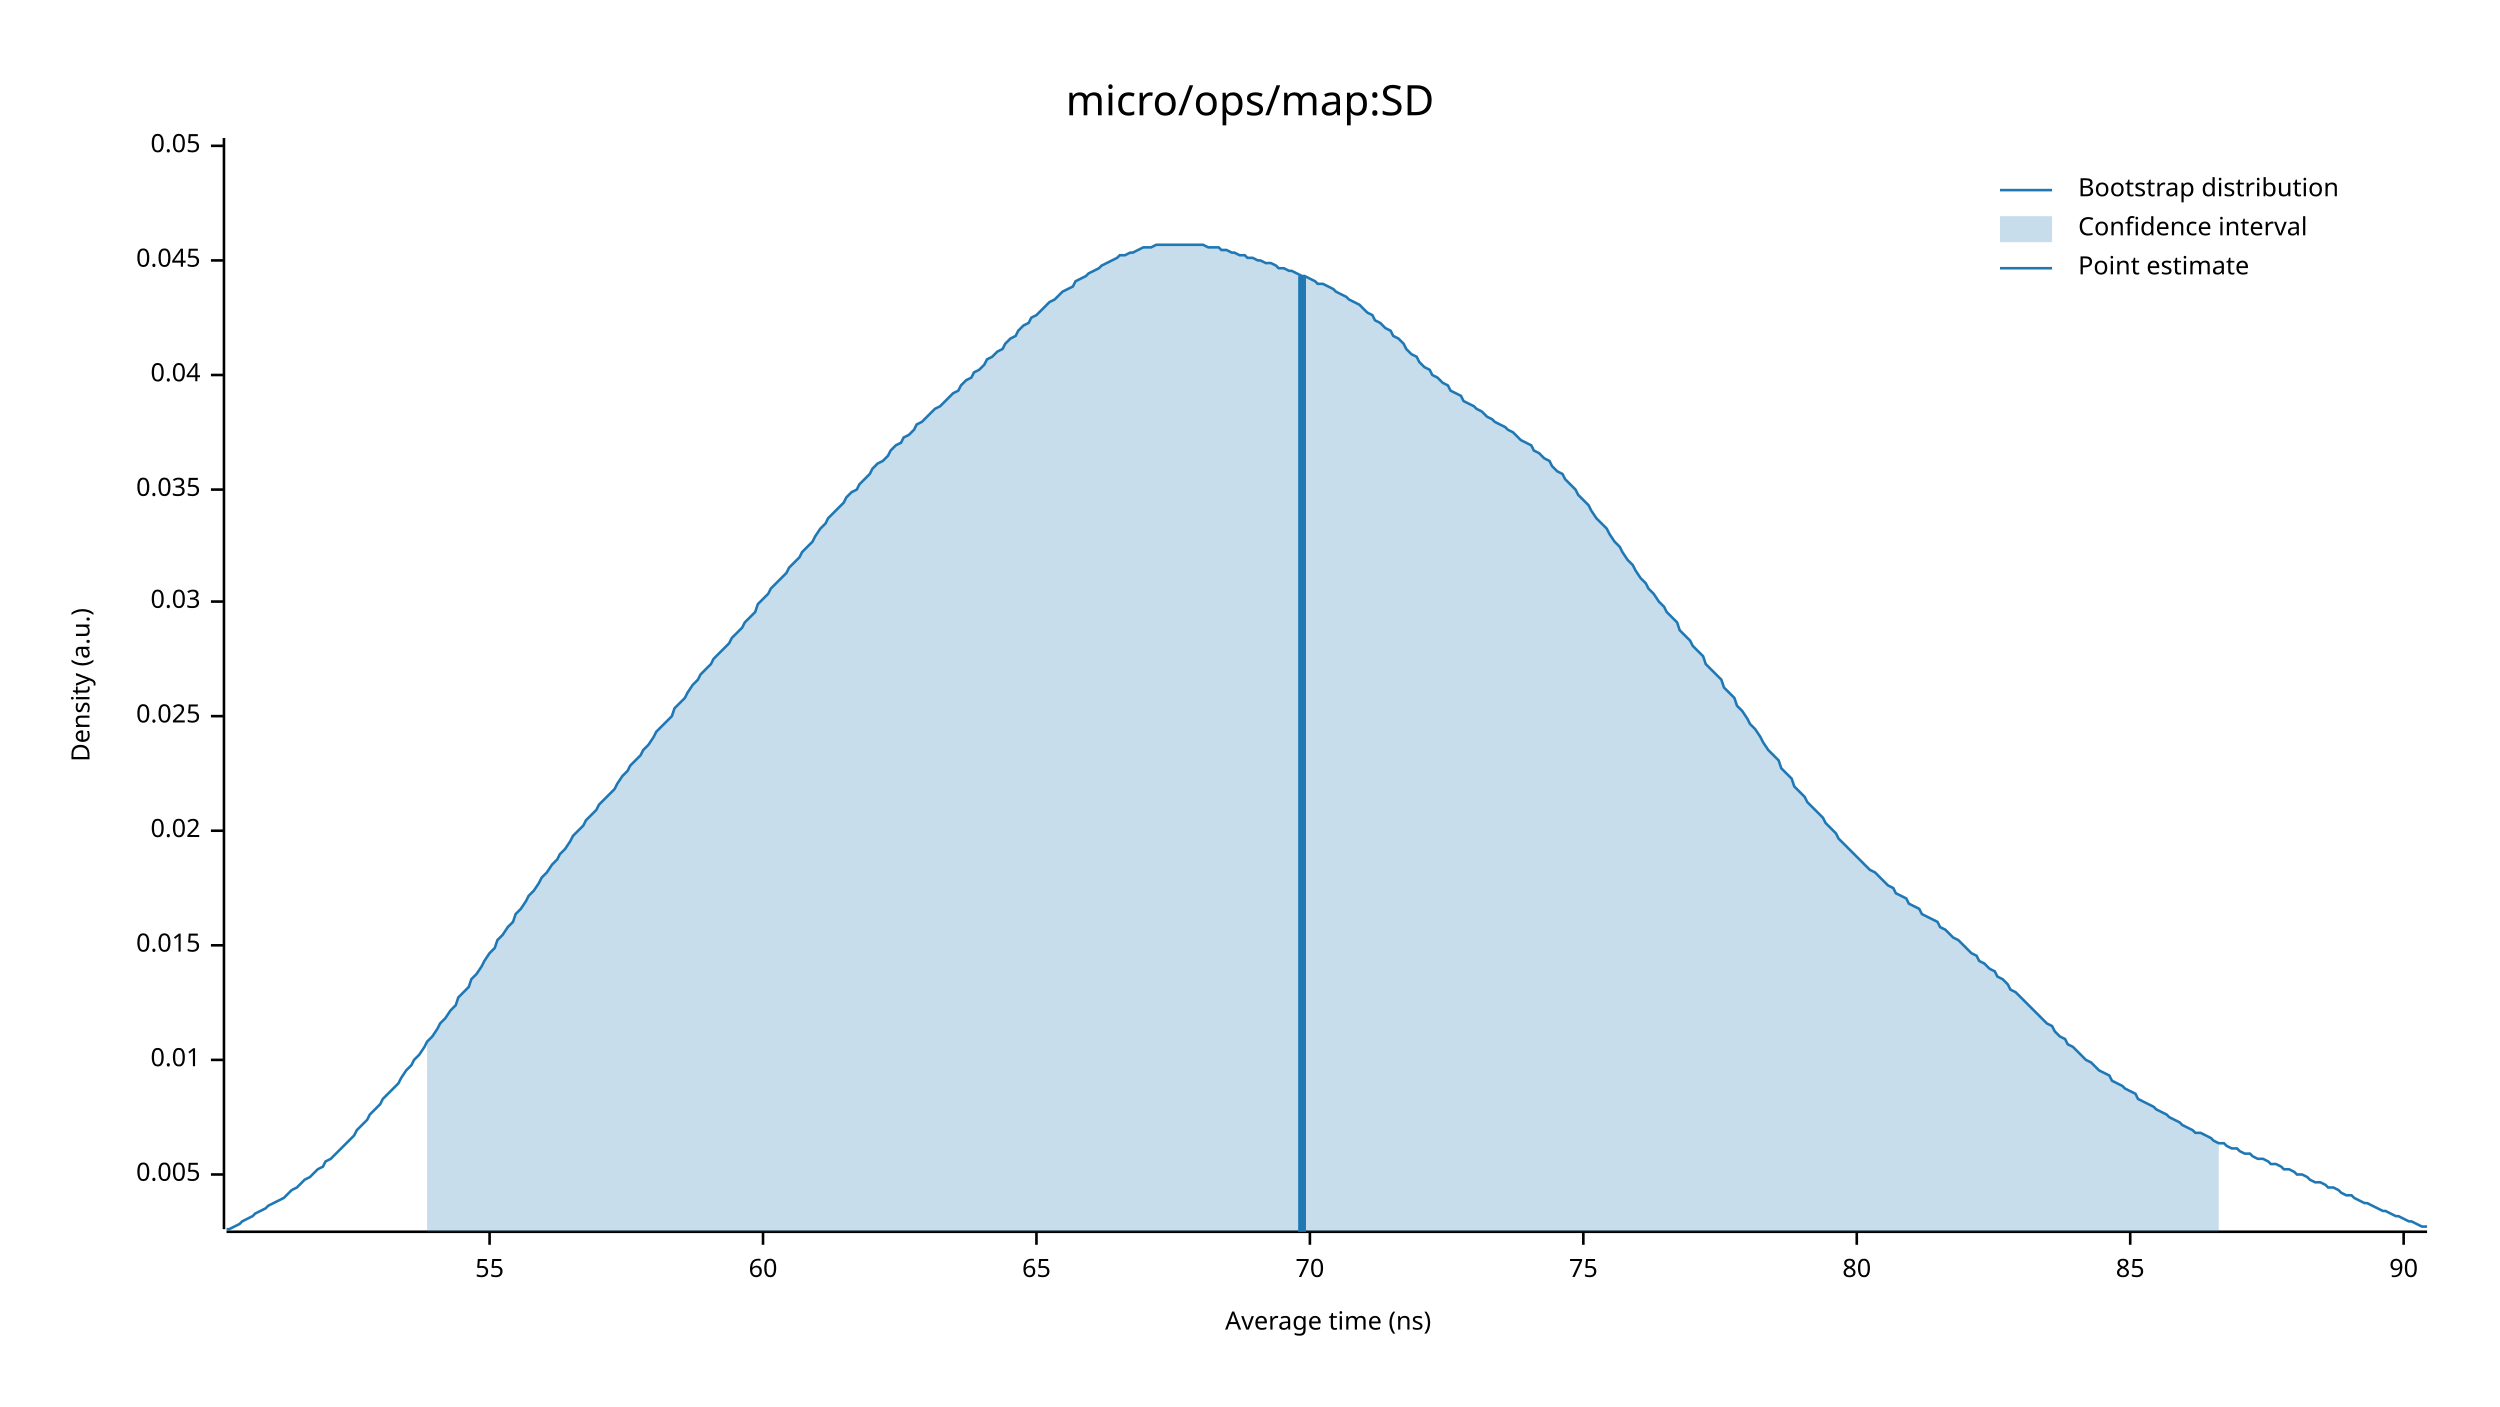
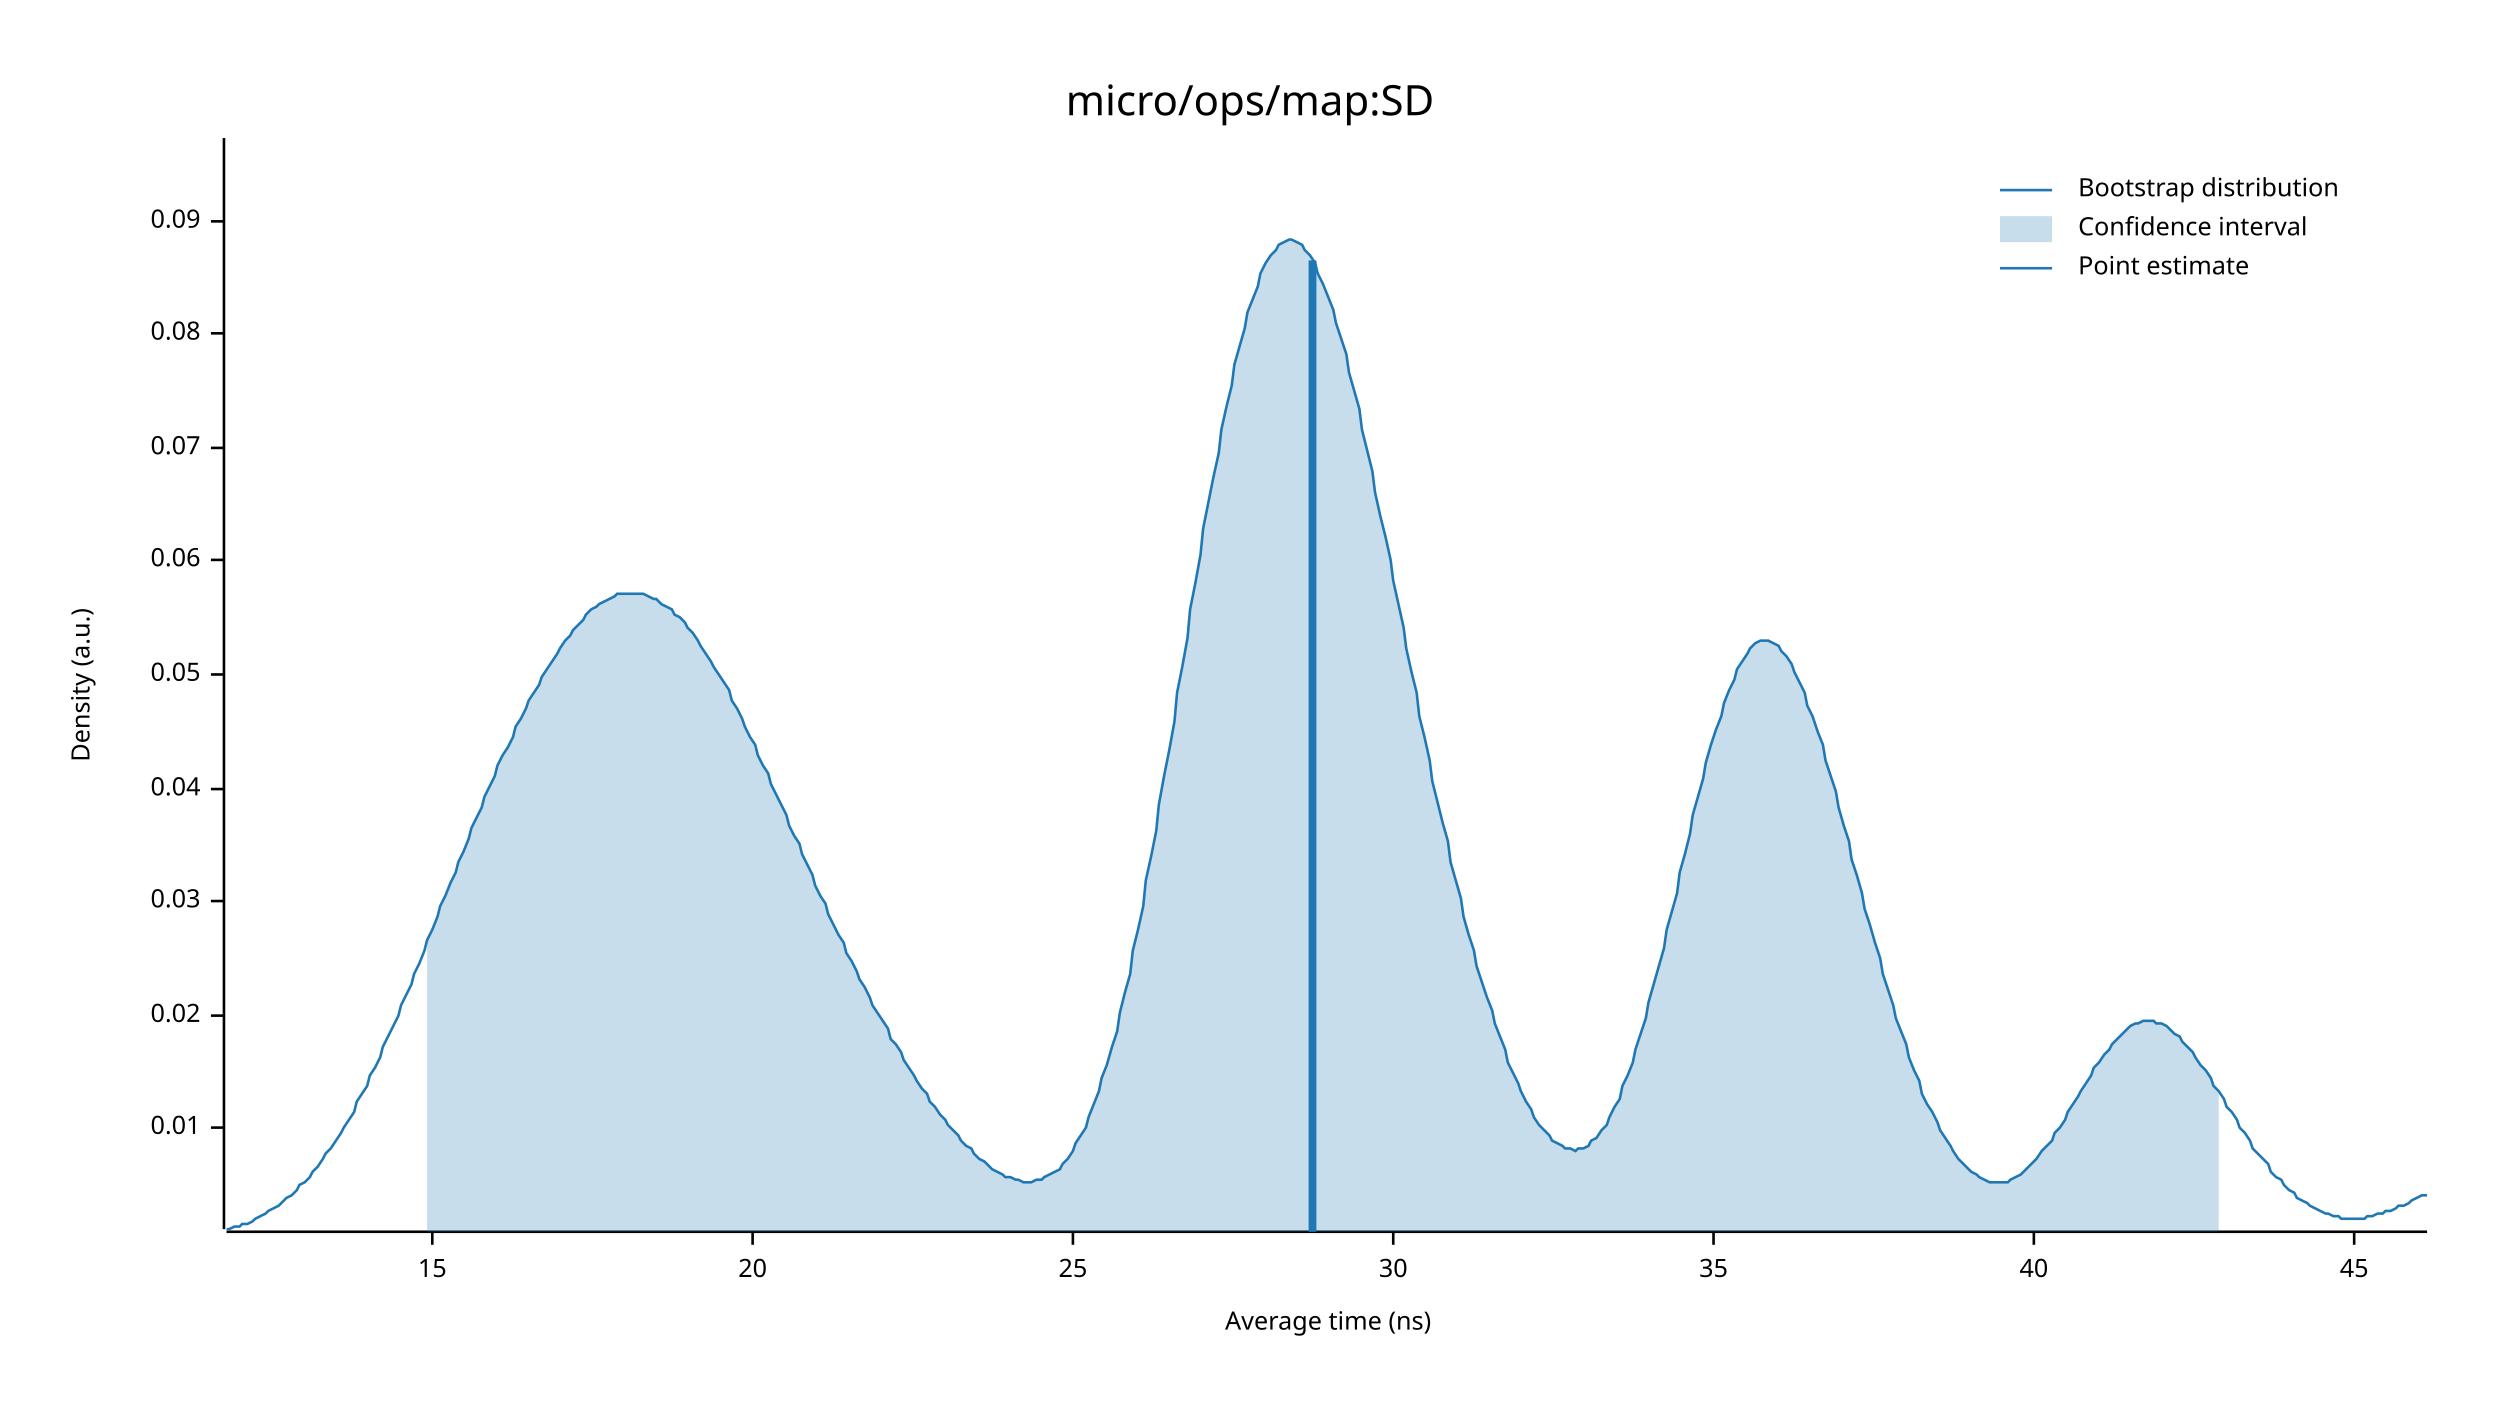
<svg xmlns="http://www.w3.org/2000/svg" width="960" height="540" viewBox="0 0 960 540">
  <text x="480" y="32" dy="0.76em" text-anchor="middle" font-family="sans-serif" font-size="16.129" opacity="1" fill="#000000">
micro/ops/map:SD
</text>
  <text x="27" y="263" dy="0.76em" text-anchor="middle" font-family="sans-serif" font-size="9.677" opacity="1" fill="#000000" transform="rotate(270, 27, 263)">
Density (a.u.)
</text>
  <text x="510" y="513" dy="-0.5ex" text-anchor="middle" font-family="sans-serif" font-size="9.677" opacity="1" fill="#000000">
Average time (ns)
</text>
  <polyline fill="none" opacity="1" stroke="#000000" stroke-width="1" points="86,53 86,472 " />
-   <text x="77" y="451" dy="0.5ex" text-anchor="end" font-family="sans-serif" font-size="9.677" opacity="1" fill="#000000">
- 0.005
- </text>
-   <polyline fill="none" opacity="1" stroke="#000000" stroke-width="1" points="81,451 86,451 " />
-   <text x="77" y="407" dy="0.5ex" text-anchor="end" font-family="sans-serif" font-size="9.677" opacity="1" fill="#000000">
+   <text x="77" y="433" dy="0.5ex" text-anchor="end" font-family="sans-serif" font-size="9.677" opacity="1" fill="#000000">
0.01
</text>
-   <polyline fill="none" opacity="1" stroke="#000000" stroke-width="1" points="81,407 86,407 " />
-   <text x="77" y="363" dy="0.5ex" text-anchor="end" font-family="sans-serif" font-size="9.677" opacity="1" fill="#000000">
- 0.015
- </text>
-   <polyline fill="none" opacity="1" stroke="#000000" stroke-width="1" points="81,363 86,363 " />
-   <text x="77" y="319" dy="0.5ex" text-anchor="end" font-family="sans-serif" font-size="9.677" opacity="1" fill="#000000">
+   <polyline fill="none" opacity="1" stroke="#000000" stroke-width="1" points="81,433 86,433 " />
+   <text x="77" y="390" dy="0.5ex" text-anchor="end" font-family="sans-serif" font-size="9.677" opacity="1" fill="#000000">
0.02
</text>
-   <polyline fill="none" opacity="1" stroke="#000000" stroke-width="1" points="81,319 86,319 " />
-   <text x="77" y="275" dy="0.5ex" text-anchor="end" font-family="sans-serif" font-size="9.677" opacity="1" fill="#000000">
- 0.025
- </text>
-   <polyline fill="none" opacity="1" stroke="#000000" stroke-width="1" points="81,275 86,275 " />
-   <text x="77" y="231" dy="0.5ex" text-anchor="end" font-family="sans-serif" font-size="9.677" opacity="1" fill="#000000">
+   <polyline fill="none" opacity="1" stroke="#000000" stroke-width="1" points="81,390 86,390 " />
+   <text x="77" y="346" dy="0.5ex" text-anchor="end" font-family="sans-serif" font-size="9.677" opacity="1" fill="#000000">
0.03
</text>
-   <polyline fill="none" opacity="1" stroke="#000000" stroke-width="1" points="81,231 86,231 " />
-   <text x="77" y="188" dy="0.5ex" text-anchor="end" font-family="sans-serif" font-size="9.677" opacity="1" fill="#000000">
- 0.035
- </text>
-   <polyline fill="none" opacity="1" stroke="#000000" stroke-width="1" points="81,188 86,188 " />
-   <text x="77" y="144" dy="0.5ex" text-anchor="end" font-family="sans-serif" font-size="9.677" opacity="1" fill="#000000">
+   <polyline fill="none" opacity="1" stroke="#000000" stroke-width="1" points="81,346 86,346 " />
+   <text x="77" y="303" dy="0.5ex" text-anchor="end" font-family="sans-serif" font-size="9.677" opacity="1" fill="#000000">
0.04
</text>
-   <polyline fill="none" opacity="1" stroke="#000000" stroke-width="1" points="81,144 86,144 " />
-   <text x="77" y="100" dy="0.5ex" text-anchor="end" font-family="sans-serif" font-size="9.677" opacity="1" fill="#000000">
- 0.045
- </text>
-   <polyline fill="none" opacity="1" stroke="#000000" stroke-width="1" points="81,100 86,100 " />
-   <text x="77" y="56" dy="0.5ex" text-anchor="end" font-family="sans-serif" font-size="9.677" opacity="1" fill="#000000">
+   <polyline fill="none" opacity="1" stroke="#000000" stroke-width="1" points="81,303 86,303 " />
+   <text x="77" y="259" dy="0.5ex" text-anchor="end" font-family="sans-serif" font-size="9.677" opacity="1" fill="#000000">
0.05
</text>
-   <polyline fill="none" opacity="1" stroke="#000000" stroke-width="1" points="81,56 86,56 " />
+   <polyline fill="none" opacity="1" stroke="#000000" stroke-width="1" points="81,259 86,259 " />
+   <text x="77" y="215" dy="0.5ex" text-anchor="end" font-family="sans-serif" font-size="9.677" opacity="1" fill="#000000">
+ 0.06
+ </text>
+   <polyline fill="none" opacity="1" stroke="#000000" stroke-width="1" points="81,215 86,215 " />
+   <text x="77" y="172" dy="0.5ex" text-anchor="end" font-family="sans-serif" font-size="9.677" opacity="1" fill="#000000">
+ 0.07
+ </text>
+   <polyline fill="none" opacity="1" stroke="#000000" stroke-width="1" points="81,172 86,172 " />
+   <text x="77" y="128" dy="0.5ex" text-anchor="end" font-family="sans-serif" font-size="9.677" opacity="1" fill="#000000">
+ 0.08
+ </text>
+   <polyline fill="none" opacity="1" stroke="#000000" stroke-width="1" points="81,128 86,128 " />
+   <text x="77" y="85" dy="0.5ex" text-anchor="end" font-family="sans-serif" font-size="9.677" opacity="1" fill="#000000">
+ 0.09
+ </text>
+   <polyline fill="none" opacity="1" stroke="#000000" stroke-width="1" points="81,85 86,85 " />
  <polyline fill="none" opacity="1" stroke="#000000" stroke-width="1" points="87,473 932,473 " />
-   <text x="188" y="483" dy="0.76em" text-anchor="middle" font-family="sans-serif" font-size="9.677" opacity="1" fill="#000000">
- 55
+   <text x="166" y="483" dy="0.76em" text-anchor="middle" font-family="sans-serif" font-size="9.677" opacity="1" fill="#000000">
+ 15
</text>
-   <polyline fill="none" opacity="1" stroke="#000000" stroke-width="1" points="188,473 188,478 " />
-   <text x="293" y="483" dy="0.76em" text-anchor="middle" font-family="sans-serif" font-size="9.677" opacity="1" fill="#000000">
- 60
+   <polyline fill="none" opacity="1" stroke="#000000" stroke-width="1" points="166,473 166,478 " />
+   <text x="289" y="483" dy="0.76em" text-anchor="middle" font-family="sans-serif" font-size="9.677" opacity="1" fill="#000000">
+ 20
</text>
-   <polyline fill="none" opacity="1" stroke="#000000" stroke-width="1" points="293,473 293,478 " />
-   <text x="398" y="483" dy="0.76em" text-anchor="middle" font-family="sans-serif" font-size="9.677" opacity="1" fill="#000000">
- 65
+   <polyline fill="none" opacity="1" stroke="#000000" stroke-width="1" points="289,473 289,478 " />
+   <text x="412" y="483" dy="0.76em" text-anchor="middle" font-family="sans-serif" font-size="9.677" opacity="1" fill="#000000">
+ 25
</text>
-   <polyline fill="none" opacity="1" stroke="#000000" stroke-width="1" points="398,473 398,478 " />
-   <text x="503" y="483" dy="0.76em" text-anchor="middle" font-family="sans-serif" font-size="9.677" opacity="1" fill="#000000">
- 70
+   <polyline fill="none" opacity="1" stroke="#000000" stroke-width="1" points="412,473 412,478 " />
+   <text x="535" y="483" dy="0.76em" text-anchor="middle" font-family="sans-serif" font-size="9.677" opacity="1" fill="#000000">
+ 30
</text>
-   <polyline fill="none" opacity="1" stroke="#000000" stroke-width="1" points="503,473 503,478 " />
-   <text x="608" y="483" dy="0.76em" text-anchor="middle" font-family="sans-serif" font-size="9.677" opacity="1" fill="#000000">
- 75
+   <polyline fill="none" opacity="1" stroke="#000000" stroke-width="1" points="535,473 535,478 " />
+   <text x="658" y="483" dy="0.76em" text-anchor="middle" font-family="sans-serif" font-size="9.677" opacity="1" fill="#000000">
+ 35
</text>
-   <polyline fill="none" opacity="1" stroke="#000000" stroke-width="1" points="608,473 608,478 " />
-   <text x="713" y="483" dy="0.76em" text-anchor="middle" font-family="sans-serif" font-size="9.677" opacity="1" fill="#000000">
- 80
+   <polyline fill="none" opacity="1" stroke="#000000" stroke-width="1" points="658,473 658,478 " />
+   <text x="781" y="483" dy="0.76em" text-anchor="middle" font-family="sans-serif" font-size="9.677" opacity="1" fill="#000000">
+ 40
</text>
-   <polyline fill="none" opacity="1" stroke="#000000" stroke-width="1" points="713,473 713,478 " />
-   <text x="818" y="483" dy="0.76em" text-anchor="middle" font-family="sans-serif" font-size="9.677" opacity="1" fill="#000000">
- 85
+   <polyline fill="none" opacity="1" stroke="#000000" stroke-width="1" points="781,473 781,478 " />
+   <text x="904" y="483" dy="0.76em" text-anchor="middle" font-family="sans-serif" font-size="9.677" opacity="1" fill="#000000">
+ 45
</text>
-   <polyline fill="none" opacity="1" stroke="#000000" stroke-width="1" points="818,473 818,478 " />
-   <text x="923" y="483" dy="0.76em" text-anchor="middle" font-family="sans-serif" font-size="9.677" opacity="1" fill="#000000">
- 90
- </text>
-   <polyline fill="none" opacity="1" stroke="#000000" stroke-width="1" points="923,473 923,478 " />
-   <polyline fill="none" opacity="1" stroke="#1F78B4" stroke-width="1" points="87,472 88,472 90,471 92,470 93,469 95,468 97,467 98,466 100,465 102,464 103,463 105,462 107,461 109,460 110,459 112,457 114,456 115,455 117,453 119,452 120,451 122,449 124,448 125,446 127,445 129,443 131,441 132,440 134,438 136,436 137,434 139,432 141,430 142,428 144,426 146,424 147,422 149,420 151,418 153,416 154,414 156,411 158,409 159,407 161,405 163,402 164,400 166,398 168,395 169,393 171,391 173,388 175,386 176,383 178,381 180,379 181,376 183,374 185,371 186,369 188,366 190,364 191,361 193,359 195,356 197,354 198,351 200,349 202,346 203,344 205,342 207,339 208,337 210,335 212,332 214,330 215,328 217,326 219,323 220,321 222,319 224,317 225,315 227,313 229,311 230,309 232,307 234,305 236,303 237,301 239,298 241,296 242,294 244,292 246,290 247,288 249,286 251,283 252,281 254,279 256,277 258,275 259,272 261,270 263,268 264,266 266,263 268,261 269,259 271,257 273,255 274,253 276,251 278,249 280,247 281,245 283,243 285,241 286,239 288,237 290,235 291,232 293,230 295,228 296,226 298,224 300,222 302,220 303,218 305,216 307,214 308,212 310,210 312,208 313,206 315,203 317,201 318,199 320,197 322,195 324,193 325,191 327,189 329,188 330,186 332,184 334,182 335,180 337,178 339,177 341,175 342,173 344,171 346,170 347,168 349,167 351,165 352,163 354,162 356,160 357,159 359,157 361,156 363,154 364,153 366,151 368,150 369,148 371,146 373,145 374,143 376,142 378,140 379,138 381,137 383,135 385,134 386,132 388,130 390,129 391,127 393,125 395,124 396,122 398,121 400,119 401,118 403,116 405,115 407,113 408,112 410,111 412,110 413,108 415,107 417,106 418,105 420,104 422,103 423,102 425,101 427,100 429,99 430,98 432,98 434,97 435,97 437,96 439,95 440,95 442,95 444,94 445,94 447,94 449,94 451,94 452,94 454,94 456,94 457,94 459,94 461,94 462,94 464,95 466,95 468,95 469,96 471,96 473,97 474,97 476,98 478,98 479,99 481,99 483,100 484,100 486,101 488,101 490,102 491,103 493,103 495,104 496,104 498,105 500,106 501,106 503,107 505,108 506,109 508,109 510,110 512,111 513,112 515,113 517,114 518,115 520,116 522,117 523,118 525,120 527,121 528,123 530,124 532,126 534,127 535,129 537,130 539,132 540,134 542,136 544,137 545,139 547,141 549,142 550,144 552,145 554,147 556,148 557,150 559,151 561,152 562,154 564,155 566,156 567,157 569,158 571,160 573,161 574,162 576,163 578,164 579,165 581,166 583,168 584,169 586,170 588,171 589,173 591,174 593,176 595,177 596,179 598,181 600,182 601,184 603,186 605,188 606,190 608,192 610,194 611,196 613,199 615,201 617,203 618,205 620,208 622,210 623,212 625,215 627,217 628,219 630,222 632,224 633,226 635,228 637,231 639,233 640,235 642,237 644,239 645,242 647,244 649,246 650,248 652,250 654,252 655,255 657,257 659,259 661,261 662,264 664,266 666,268 667,271 669,273 671,276 672,278 674,280 676,283 677,285 679,288 681,290 683,292 684,295 686,297 688,299 689,302 691,304 693,306 694,308 696,310 698,312 700,314 701,316 703,318 705,320 706,322 708,324 710,326 711,327 713,329 715,331 716,332 718,334 720,335 722,337 723,338 725,340 727,341 728,343 730,344 732,345 733,347 735,348 737,349 738,351 740,352 742,353 744,354 745,356 747,357 749,359 750,360 752,361 754,363 755,364 757,366 759,367 760,369 762,370 764,372 766,373 767,375 769,376 771,378 772,380 774,381 776,383 777,384 779,386 781,388 782,389 784,391 786,393 788,394 789,396 791,398 793,399 794,401 796,402 798,404 799,405 801,407 803,408 804,409 806,411 808,412 810,413 811,415 813,416 815,417 816,418 818,419 820,420 821,422 823,423 825,424 827,425 828,426 830,427 832,428 833,429 835,430 837,431 838,432 840,433 842,434 843,435 845,435 847,436 849,437 850,438 852,439 854,439 855,440 857,441 859,441 860,442 862,443 864,443 865,444 867,445 869,445 871,446 872,447 874,447 876,448 877,449 879,449 881,450 882,451 884,451 886,452 887,453 889,454 891,454 893,455 894,456 896,456 898,457 899,458 901,459 903,459 904,460 906,461 908,462 909,462 911,463 913,464 915,465 916,465 918,466 920,467 921,467 923,468 925,469 926,469 928,470 930,471 932,471 " />
-   <polygon opacity="0.25" fill="#1F78B4" points="164,400 166,398 168,395 169,393 171,391 173,388 175,386 176,383 178,381 180,379 181,376 183,374 185,371 186,369 188,366 190,364 191,361 193,359 195,356 197,354 198,351 200,349 202,346 203,344 205,342 207,339 208,337 210,335 212,332 214,330 215,328 217,326 219,323 220,321 222,319 224,317 225,315 227,313 229,311 230,309 232,307 234,305 236,303 237,301 239,298 241,296 242,294 244,292 246,290 247,288 249,286 251,283 252,281 254,279 256,277 258,275 259,272 261,270 263,268 264,266 266,263 268,261 269,259 271,257 273,255 274,253 276,251 278,249 280,247 281,245 283,243 285,241 286,239 288,237 290,235 291,232 293,230 295,228 296,226 298,224 300,222 302,220 303,218 305,216 307,214 308,212 310,210 312,208 313,206 315,203 317,201 318,199 320,197 322,195 324,193 325,191 327,189 329,188 330,186 332,184 334,182 335,180 337,178 339,177 341,175 342,173 344,171 346,170 347,168 349,167 351,165 352,163 354,162 356,160 357,159 359,157 361,156 363,154 364,153 366,151 368,150 369,148 371,146 373,145 374,143 376,142 378,140 379,138 381,137 383,135 385,134 386,132 388,130 390,129 391,127 393,125 395,124 396,122 398,121 400,119 401,118 403,116 405,115 407,113 408,112 410,111 412,110 413,108 415,107 417,106 418,105 420,104 422,103 423,102 425,101 427,100 429,99 430,98 432,98 434,97 435,97 437,96 439,95 440,95 442,95 444,94 445,94 447,94 449,94 451,94 452,94 454,94 456,94 457,94 459,94 461,94 462,94 464,95 466,95 468,95 469,96 471,96 473,97 474,97 476,98 478,98 479,99 481,99 483,100 484,100 486,101 488,101 490,102 491,103 493,103 495,104 496,104 498,105 500,106 501,106 503,107 505,108 506,109 508,109 510,110 512,111 513,112 515,113 517,114 518,115 520,116 522,117 523,118 525,120 527,121 528,123 530,124 532,126 534,127 535,129 537,130 539,132 540,134 542,136 544,137 545,139 547,141 549,142 550,144 552,145 554,147 556,148 557,150 559,151 561,152 562,154 564,155 566,156 567,157 569,158 571,160 573,161 574,162 576,163 578,164 579,165 581,166 583,168 584,169 586,170 588,171 589,173 591,174 593,176 595,177 596,179 598,181 600,182 601,184 603,186 605,188 606,190 608,192 610,194 611,196 613,199 615,201 617,203 618,205 620,208 622,210 623,212 625,215 627,217 628,219 630,222 632,224 633,226 635,228 637,231 639,233 640,235 642,237 644,239 645,242 647,244 649,246 650,248 652,250 654,252 655,255 657,257 659,259 661,261 662,264 664,266 666,268 667,271 669,273 671,276 672,278 674,280 676,283 677,285 679,288 681,290 683,292 684,295 686,297 688,299 689,302 691,304 693,306 694,308 696,310 698,312 700,314 701,316 703,318 705,320 706,322 708,324 710,326 711,327 713,329 715,331 716,332 718,334 720,335 722,337 723,338 725,340 727,341 728,343 730,344 732,345 733,347 735,348 737,349 738,351 740,352 742,353 744,354 745,356 747,357 749,359 750,360 752,361 754,363 755,364 757,366 759,367 760,369 762,370 764,372 766,373 767,375 769,376 771,378 772,380 774,381 776,383 777,384 779,386 781,388 782,389 784,391 786,393 788,394 789,396 791,398 793,399 794,401 796,402 798,404 799,405 801,407 803,408 804,409 806,411 808,412 810,413 811,415 813,416 815,417 816,418 818,419 820,420 821,422 823,423 825,424 827,425 828,426 830,427 832,428 833,429 835,430 837,431 838,432 840,433 842,434 843,435 845,435 847,436 849,437 850,438 852,439 852,473 164,473 " />
-   <polyline fill="none" opacity="1" stroke="#1F78B4" stroke-width="3" points="500,473 500,106 " />
+   <polyline fill="none" opacity="1" stroke="#000000" stroke-width="1" points="904,473 904,478 " />
+   <polyline fill="none" opacity="1" stroke="#1F78B4" stroke-width="1" points="87,472 88,472 90,471 92,471 93,470 95,470 97,469 98,468 100,467 102,466 103,465 105,464 107,463 109,461 110,460 112,459 114,457 115,455 117,454 119,452 120,450 122,448 124,445 125,443 127,441 129,438 131,435 132,433 134,430 136,427 137,423 139,420 141,417 142,413 144,410 146,406 147,402 149,398 151,394 153,390 154,386 156,382 158,378 159,374 161,370 163,365 164,361 166,357 168,352 169,348 171,344 173,339 175,335 176,331 178,327 180,322 181,318 183,314 185,310 186,306 188,302 190,298 191,294 193,290 195,287 197,283 198,279 200,276 202,272 203,269 205,266 207,263 208,260 210,257 212,254 214,251 215,249 217,246 219,244 220,242 222,240 224,238 225,236 227,234 229,233 230,232 232,231 234,230 236,229 237,228 239,228 241,228 242,228 244,228 246,228 247,228 249,229 251,230 252,230 254,232 256,233 258,234 259,236 261,237 263,239 264,241 266,243 268,246 269,248 271,251 273,254 274,256 276,259 278,262 280,265 281,269 283,272 285,276 286,279 288,283 290,286 291,290 293,294 295,297 296,301 298,305 300,309 302,313 303,317 305,321 307,324 308,328 310,332 312,336 313,340 315,344 317,347 318,351 320,355 322,359 324,362 325,366 327,369 329,373 330,376 332,379 334,383 335,386 337,389 339,392 341,395 342,399 344,401 346,404 347,407 349,410 351,413 352,415 354,418 356,420 357,423 359,425 361,428 363,430 364,432 366,434 368,436 369,438 371,440 373,441 374,443 376,445 378,446 379,447 381,449 383,450 385,451 386,452 388,452 390,453 391,453 393,454 395,454 396,454 398,453 400,453 401,452 403,451 405,450 407,449 408,447 410,445 412,442 413,439 415,436 417,433 418,429 420,424 422,419 423,414 425,409 427,402 429,396 430,389 432,381 434,374 435,365 437,357 439,348 440,338 442,329 444,319 445,309 447,298 449,288 451,277 452,266 454,256 456,245 457,234 459,224 461,213 462,203 464,193 466,183 468,174 469,165 471,156 473,148 474,140 476,133 478,126 479,120 481,115 483,110 484,105 486,101 488,98 490,96 491,94 493,93 495,92 496,92 498,93 500,94 501,96 503,98 505,101 506,105 508,109 510,114 512,119 513,124 515,130 517,136 518,143 520,150 522,157 523,165 525,173 527,181 528,189 530,198 532,206 534,215 535,223 537,232 539,241 540,249 542,258 544,266 545,275 547,283 549,292 550,300 552,308 554,316 556,323 557,331 559,338 561,345 562,352 564,359 566,365 567,371 569,377 571,383 573,388 574,393 576,398 578,403 579,408 581,412 583,416 584,419 586,423 588,426 589,429 591,432 593,434 595,436 596,438 598,439 600,440 601,441 603,441 605,442 606,441 608,441 610,440 611,438 613,437 615,434 617,432 618,429 620,425 622,422 623,417 625,413 627,408 628,403 630,397 632,391 633,385 635,378 637,371 639,364 640,357 642,350 644,343 645,335 647,328 649,320 650,313 652,306 654,299 655,293 657,286 659,280 661,275 662,270 664,265 666,261 667,257 669,254 671,251 672,249 674,247 676,246 677,246 679,246 681,247 683,248 684,250 686,252 688,255 689,258 691,262 693,266 694,271 696,275 698,281 700,286 701,292 703,298 705,304 706,310 708,317 710,323 711,330 713,336 715,343 716,349 718,355 720,362 722,368 723,374 725,380 727,386 728,391 730,396 732,401 733,406 735,411 737,415 738,420 740,424 742,427 744,431 745,434 747,437 749,440 750,442 752,445 754,447 755,448 757,450 759,451 760,452 762,453 764,454 766,454 767,454 769,454 771,454 772,453 774,452 776,451 777,450 779,448 781,446 782,445 784,442 786,440 788,438 789,435 791,433 793,430 794,427 796,424 798,421 799,419 801,416 803,413 804,410 806,408 808,405 810,403 811,401 813,399 815,397 816,396 818,394 820,393 821,393 823,392 825,392 827,392 828,393 830,393 832,394 833,395 835,397 837,398 838,400 840,402 842,404 843,406 845,409 847,411 849,414 850,417 852,419 854,422 855,425 857,427 859,430 860,433 862,435 864,438 865,441 867,443 869,445 871,447 872,450 874,452 876,453 877,455 879,457 881,458 882,460 884,461 886,462 887,463 889,464 891,465 893,466 894,466 896,467 898,467 899,468 901,468 903,468 904,468 906,468 908,468 909,467 911,467 913,466 915,466 916,465 918,465 920,464 921,463 923,463 925,462 926,461 928,460 930,459 932,459 " />
+   <polygon opacity="0.25" fill="#1F78B4" points="164,361 166,357 168,352 169,348 171,344 173,339 175,335 176,331 178,327 180,322 181,318 183,314 185,310 186,306 188,302 190,298 191,294 193,290 195,287 197,283 198,279 200,276 202,272 203,269 205,266 207,263 208,260 210,257 212,254 214,251 215,249 217,246 219,244 220,242 222,240 224,238 225,236 227,234 229,233 230,232 232,231 234,230 236,229 237,228 239,228 241,228 242,228 244,228 246,228 247,228 249,229 251,230 252,230 254,232 256,233 258,234 259,236 261,237 263,239 264,241 266,243 268,246 269,248 271,251 273,254 274,256 276,259 278,262 280,265 281,269 283,272 285,276 286,279 288,283 290,286 291,290 293,294 295,297 296,301 298,305 300,309 302,313 303,317 305,321 307,324 308,328 310,332 312,336 313,340 315,344 317,347 318,351 320,355 322,359 324,362 325,366 327,369 329,373 330,376 332,379 334,383 335,386 337,389 339,392 341,395 342,399 344,401 346,404 347,407 349,410 351,413 352,415 354,418 356,420 357,423 359,425 361,428 363,430 364,432 366,434 368,436 369,438 371,440 373,441 374,443 376,445 378,446 379,447 381,449 383,450 385,451 386,452 388,452 390,453 391,453 393,454 395,454 396,454 398,453 400,453 401,452 403,451 405,450 407,449 408,447 410,445 412,442 413,439 415,436 417,433 418,429 420,424 422,419 423,414 425,409 427,402 429,396 430,389 432,381 434,374 435,365 437,357 439,348 440,338 442,329 444,319 445,309 447,298 449,288 451,277 452,266 454,256 456,245 457,234 459,224 461,213 462,203 464,193 466,183 468,174 469,165 471,156 473,148 474,140 476,133 478,126 479,120 481,115 483,110 484,105 486,101 488,98 490,96 491,94 493,93 495,92 496,92 498,93 500,94 501,96 503,98 505,101 506,105 508,109 510,114 512,119 513,124 515,130 517,136 518,143 520,150 522,157 523,165 525,173 527,181 528,189 530,198 532,206 534,215 535,223 537,232 539,241 540,249 542,258 544,266 545,275 547,283 549,292 550,300 552,308 554,316 556,323 557,331 559,338 561,345 562,352 564,359 566,365 567,371 569,377 571,383 573,388 574,393 576,398 578,403 579,408 581,412 583,416 584,419 586,423 588,426 589,429 591,432 593,434 595,436 596,438 598,439 600,440 601,441 603,441 605,442 606,441 608,441 610,440 611,438 613,437 615,434 617,432 618,429 620,425 622,422 623,417 625,413 627,408 628,403 630,397 632,391 633,385 635,378 637,371 639,364 640,357 642,350 644,343 645,335 647,328 649,320 650,313 652,306 654,299 655,293 657,286 659,280 661,275 662,270 664,265 666,261 667,257 669,254 671,251 672,249 674,247 676,246 677,246 679,246 681,247 683,248 684,250 686,252 688,255 689,258 691,262 693,266 694,271 696,275 698,281 700,286 701,292 703,298 705,304 706,310 708,317 710,323 711,330 713,336 715,343 716,349 718,355 720,362 722,368 723,374 725,380 727,386 728,391 730,396 732,401 733,406 735,411 737,415 738,420 740,424 742,427 744,431 745,434 747,437 749,440 750,442 752,445 754,447 755,448 757,450 759,451 760,452 762,453 764,454 766,454 767,454 769,454 771,454 772,453 774,452 776,451 777,450 779,448 781,446 782,445 784,442 786,440 788,438 789,435 791,433 793,430 794,427 796,424 798,421 799,419 801,416 803,413 804,410 806,408 808,405 810,403 811,401 813,399 815,397 816,396 818,394 820,393 821,393 823,392 825,392 827,392 828,393 830,393 832,394 833,395 835,397 837,398 838,400 840,402 842,404 843,406 845,409 847,411 849,414 850,417 852,419 852,473 164,473 " />
+   <polyline fill="none" opacity="1" stroke="#1F78B4" stroke-width="3" points="504,473 504,100 " />
  <text x="798" y="68" dy="0.76em" text-anchor="start" font-family="sans-serif" font-size="9.677" opacity="1" fill="#000000">
Bootstrap distribution
</text>
  <text x="798" y="83" dy="0.76em" text-anchor="start" font-family="sans-serif" font-size="9.677" opacity="1" fill="#000000">
Confidence interval
</text>
  <text x="798" y="98" dy="0.76em" text-anchor="start" font-family="sans-serif" font-size="9.677" opacity="1" fill="#000000">
Point estimate
</text>
  <polyline fill="none" opacity="1" stroke="#1F78B4" stroke-width="1" points="768,73 788,73 " />
  <rect x="768" y="83" width="20" height="10" opacity="0.25" fill="#1F78B4" stroke="none" />
  <polyline fill="none" opacity="1" stroke="#1F78B4" stroke-width="1" points="768,103 788,103 " />
</svg>
